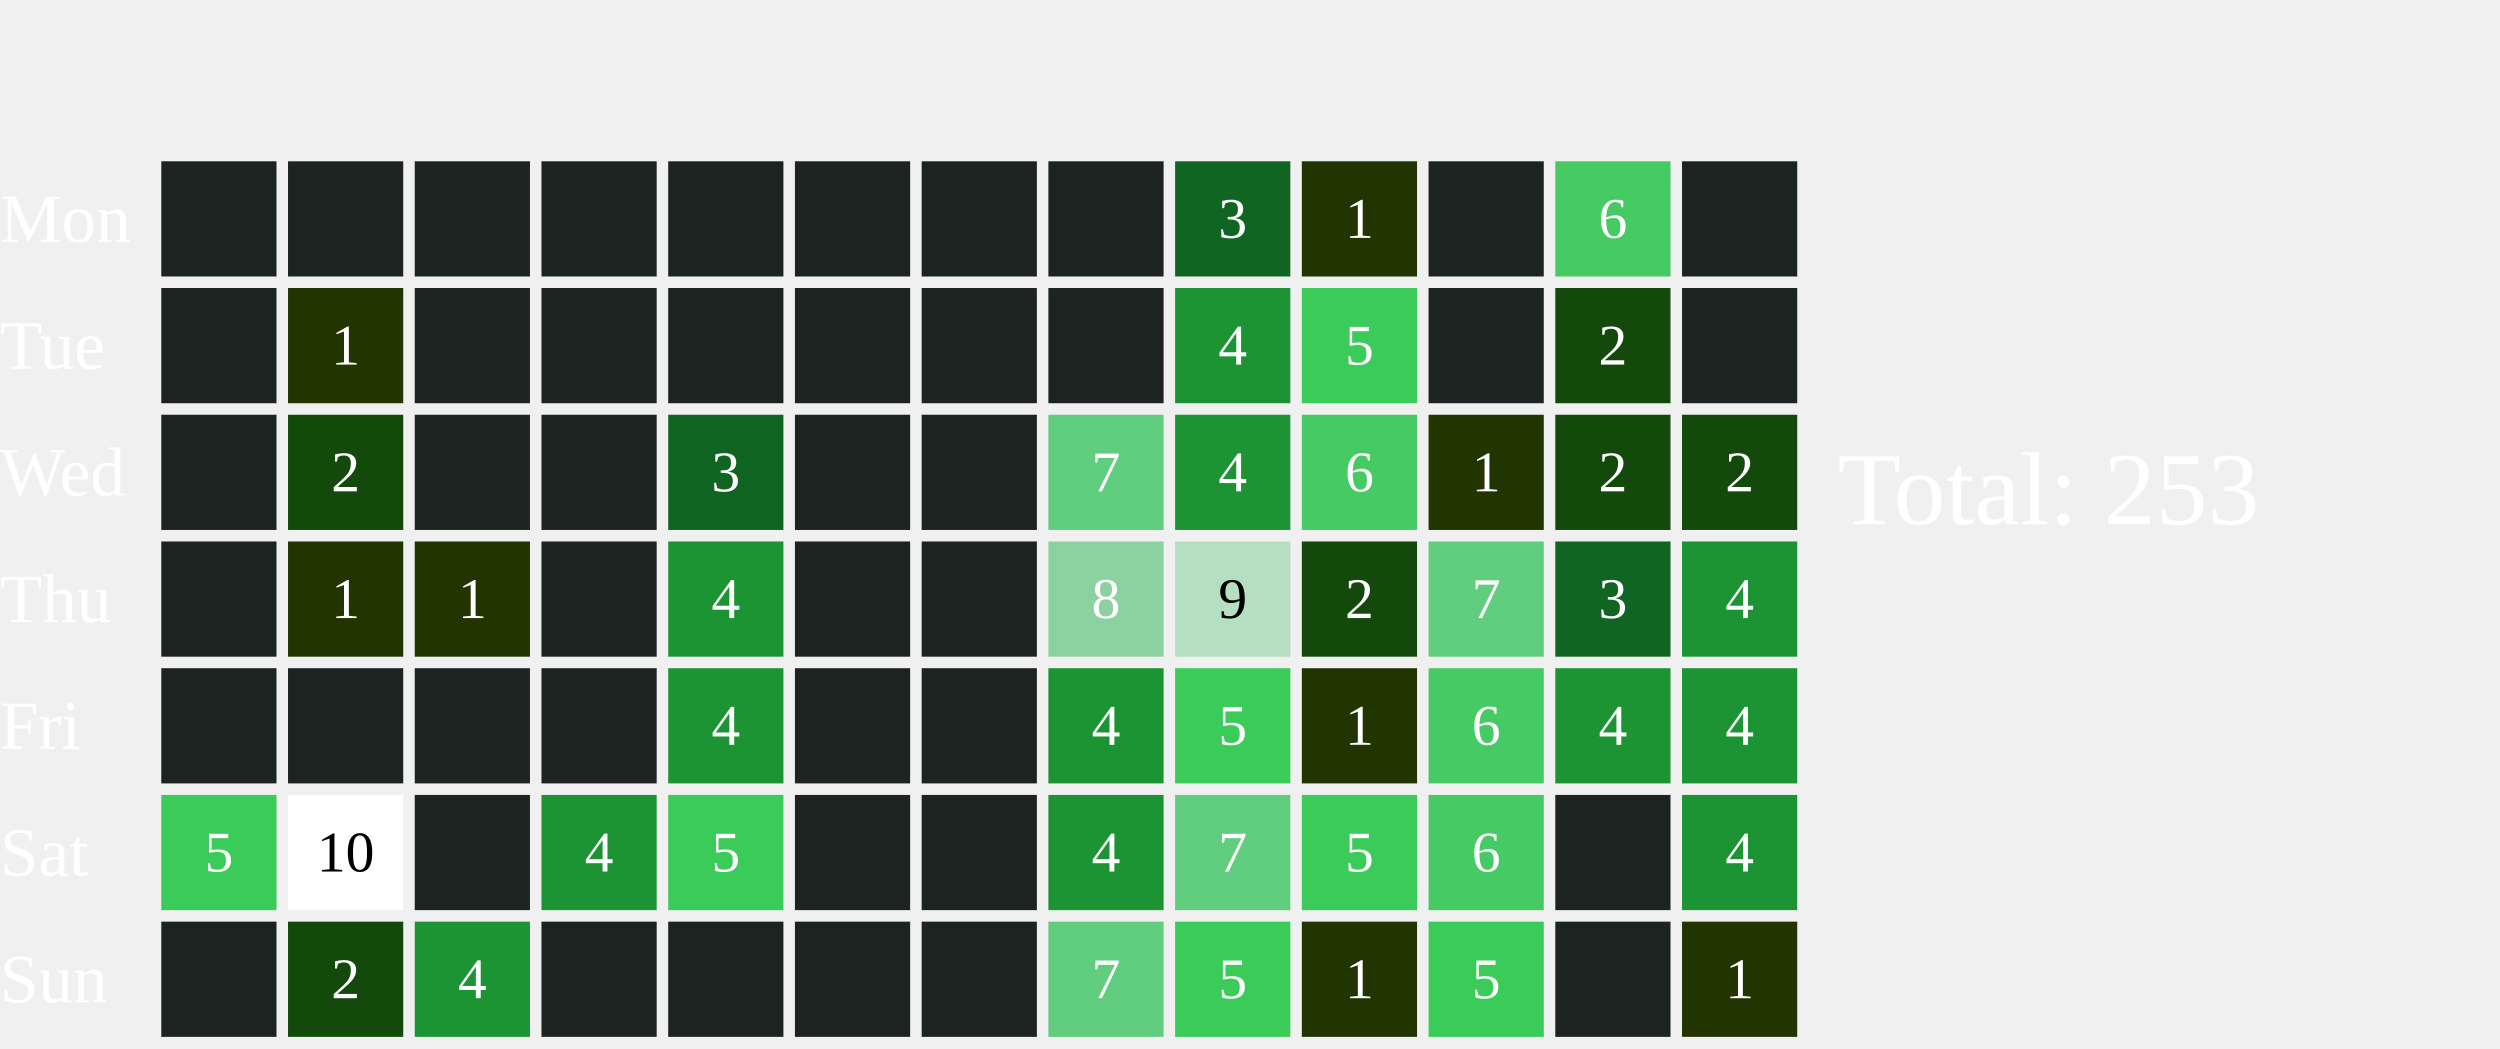
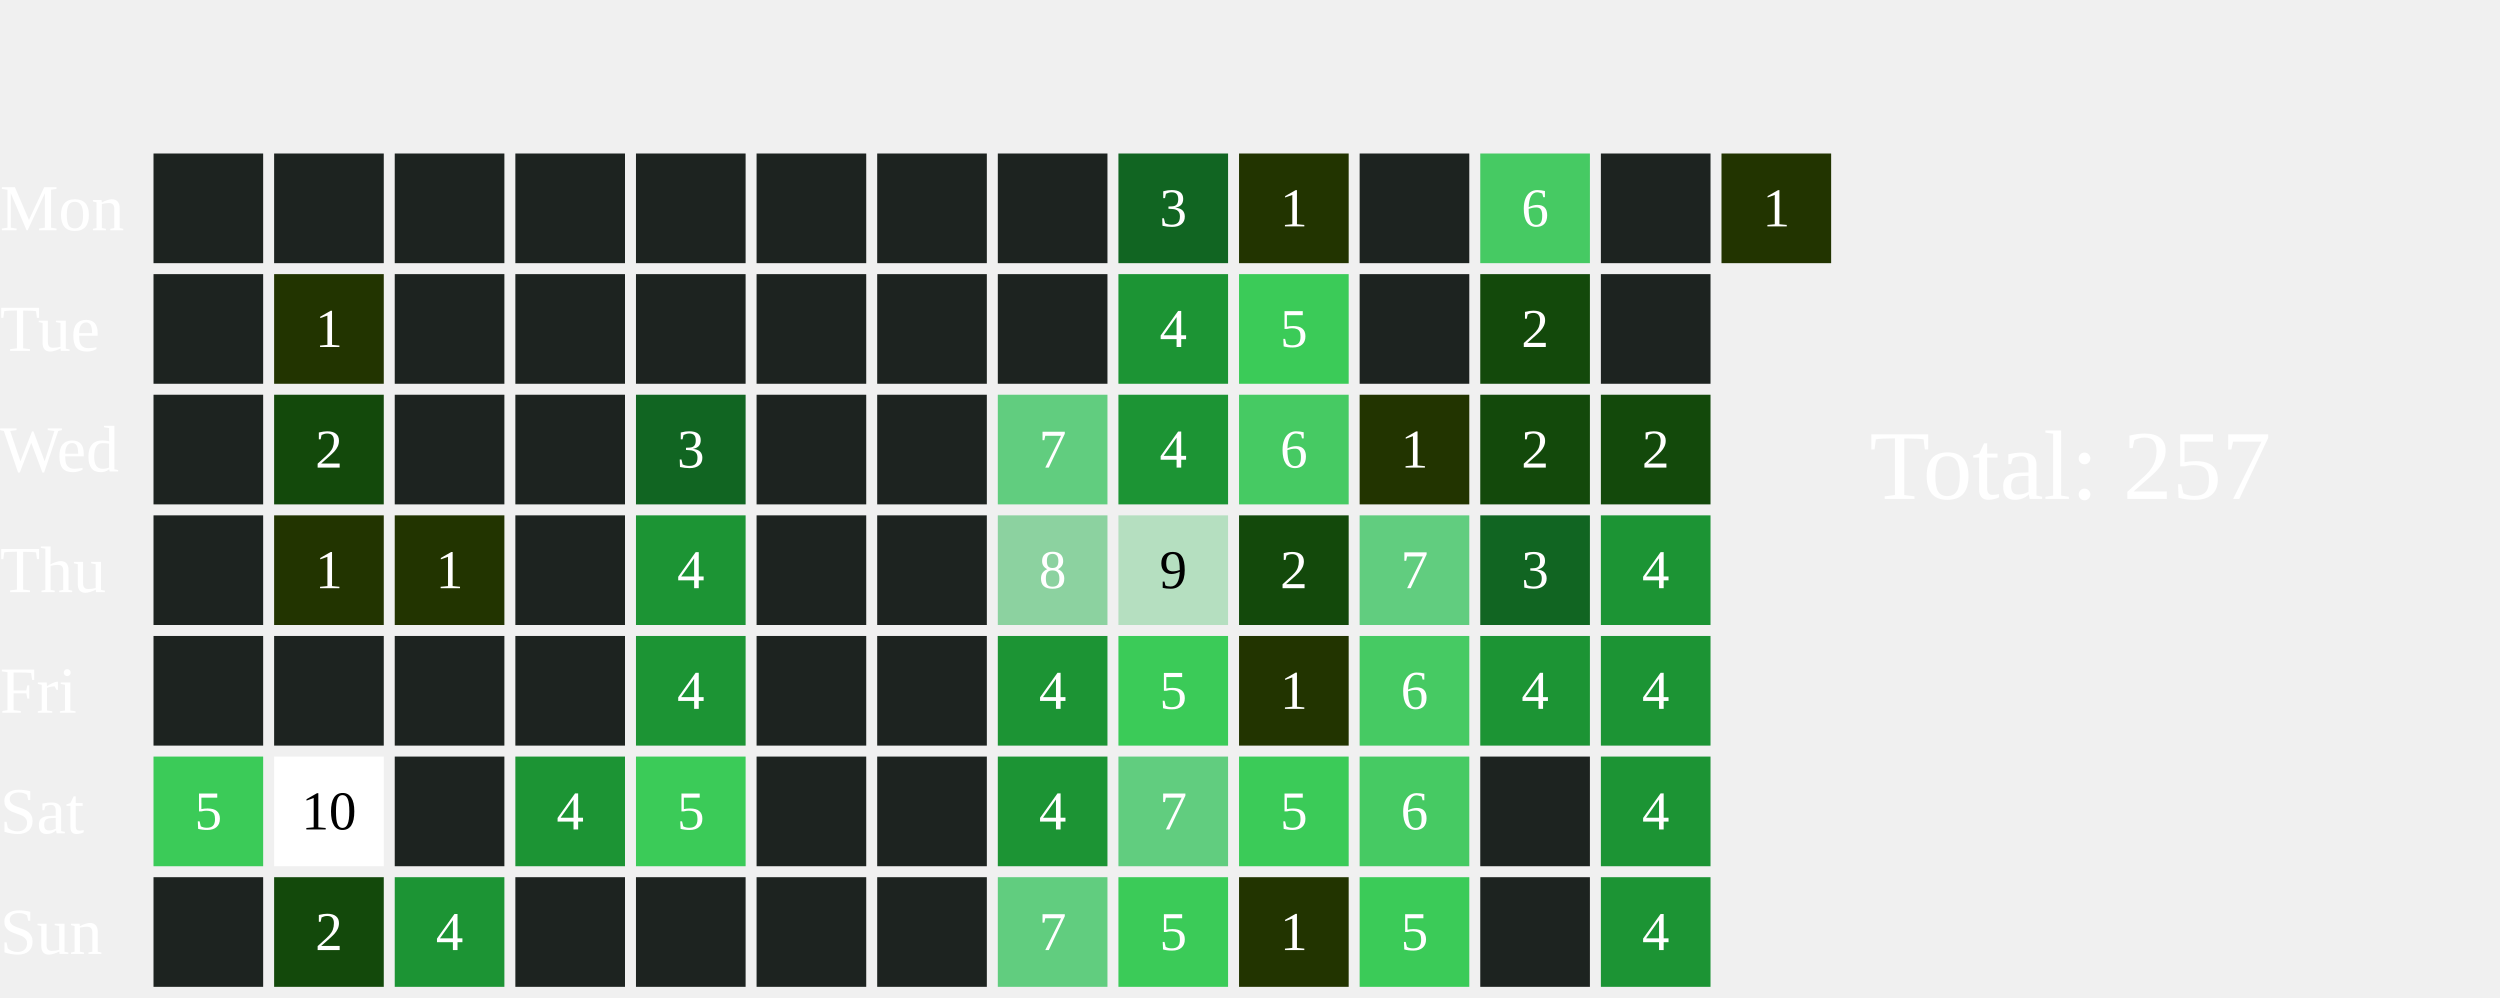
- <svg xmlns="http://www.w3.org/2000/svg" width="434" height="182">
+ <svg xmlns="http://www.w3.org/2000/svg" width="456" height="182">
  <text x="0" y="42.0" font-size="12" fill="white">Mon</text>
  <text x="0" y="64.0" font-size="12" fill="white">Tue</text>
  <text x="0" y="86.0" font-size="12" fill="white">Wed</text>
  <text x="0" y="108.0" font-size="12" fill="white">Thu</text>
  <text x="0" y="130.0" font-size="12" fill="white">Fri</text>
  <text x="0" y="152.0" font-size="12" fill="white">Sat</text>
  <text x="0" y="174.0" font-size="12" fill="white">Sun</text>
  <rect x="28" y="28" width="20" height="20" fill="#1D2320">
    </rect>
  <rect x="28" y="50" width="20" height="20" fill="#1D2320">
    </rect>
  <rect x="28" y="72" width="20" height="20" fill="#1D2320">
    </rect>
  <rect x="28" y="94" width="20" height="20" fill="#1D2320">
    </rect>
  <rect x="28" y="116" width="20" height="20" fill="#1D2320">
    </rect>
  <rect x="28" y="138" width="20" height="20" fill="#3BCB58">
    </rect>
  <text x="38.0" y="149.0" font-size="10" fill="white" text-anchor="middle" dominant-baseline="middle" pointer-events="none">5</text>
  <rect x="28" y="160" width="20" height="20" fill="#1D2320">
    </rect>
  <rect x="50" y="28" width="20" height="20" fill="#1D2320">
    </rect>
  <rect x="50" y="50" width="20" height="20" fill="#223400">
    </rect>
  <text x="60.0" y="61.0" font-size="10" fill="white" text-anchor="middle" dominant-baseline="middle" pointer-events="none">1</text>
  <rect x="50" y="72" width="20" height="20" fill="#13490b">
    </rect>
  <text x="60.0" y="83.0" font-size="10" fill="white" text-anchor="middle" dominant-baseline="middle" pointer-events="none">2</text>
  <rect x="50" y="94" width="20" height="20" fill="#223400">
    </rect>
  <text x="60.0" y="105.0" font-size="10" fill="white" text-anchor="middle" dominant-baseline="middle" pointer-events="none">1</text>
  <rect x="50" y="116" width="20" height="20" fill="#1D2320">
    </rect>
  <rect x="50" y="138" width="20" height="20" fill="#FFFFFF">
    </rect>
  <text x="60.0" y="149.0" font-size="10" fill="#000000" text-anchor="middle" dominant-baseline="middle" pointer-events="none">10</text>
  <rect x="50" y="160" width="20" height="20" fill="#13490b">
    </rect>
  <text x="60.0" y="171.0" font-size="10" fill="white" text-anchor="middle" dominant-baseline="middle" pointer-events="none">2</text>
  <rect x="72" y="28" width="20" height="20" fill="#1D2320">
    </rect>
  <rect x="72" y="50" width="20" height="20" fill="#1D2320">
    </rect>
  <rect x="72" y="72" width="20" height="20" fill="#1D2320">
    </rect>
  <rect x="72" y="94" width="20" height="20" fill="#223400">
    </rect>
  <text x="82.0" y="105.0" font-size="10" fill="white" text-anchor="middle" dominant-baseline="middle" pointer-events="none">1</text>
  <rect x="72" y="116" width="20" height="20" fill="#1D2320">
    </rect>
  <rect x="72" y="138" width="20" height="20" fill="#1D2320">
    </rect>
  <rect x="72" y="160" width="20" height="20" fill="#1C9434">
    </rect>
  <text x="82.0" y="171.0" font-size="10" fill="white" text-anchor="middle" dominant-baseline="middle" pointer-events="none">4</text>
  <rect x="94" y="28" width="20" height="20" fill="#1D2320">
    </rect>
  <rect x="94" y="50" width="20" height="20" fill="#1D2320">
    </rect>
  <rect x="94" y="72" width="20" height="20" fill="#1D2320">
    </rect>
  <rect x="94" y="94" width="20" height="20" fill="#1D2320">
    </rect>
  <rect x="94" y="116" width="20" height="20" fill="#1D2320">
    </rect>
  <rect x="94" y="138" width="20" height="20" fill="#1C9434">
    </rect>
  <text x="104.0" y="149.0" font-size="10" fill="white" text-anchor="middle" dominant-baseline="middle" pointer-events="none">4</text>
  <rect x="94" y="160" width="20" height="20" fill="#1D2320">
    </rect>
  <rect x="116" y="28" width="20" height="20" fill="#1D2320">
    </rect>
  <rect x="116" y="50" width="20" height="20" fill="#1D2320">
    </rect>
  <rect x="116" y="72" width="20" height="20" fill="#116522">
    </rect>
  <text x="126.0" y="83.0" font-size="10" fill="white" text-anchor="middle" dominant-baseline="middle" pointer-events="none">3</text>
  <rect x="116" y="94" width="20" height="20" fill="#1C9434">
    </rect>
  <text x="126.0" y="105.0" font-size="10" fill="white" text-anchor="middle" dominant-baseline="middle" pointer-events="none">4</text>
  <rect x="116" y="116" width="20" height="20" fill="#1C9434">
    </rect>
  <text x="126.0" y="127.0" font-size="10" fill="white" text-anchor="middle" dominant-baseline="middle" pointer-events="none">4</text>
  <rect x="116" y="138" width="20" height="20" fill="#3BCB58">
    </rect>
  <text x="126.0" y="149.0" font-size="10" fill="white" text-anchor="middle" dominant-baseline="middle" pointer-events="none">5</text>
  <rect x="116" y="160" width="20" height="20" fill="#1D2320">
    </rect>
  <rect x="138" y="28" width="20" height="20" fill="#1D2320">
    </rect>
  <rect x="138" y="50" width="20" height="20" fill="#1D2320">
    </rect>
  <rect x="138" y="72" width="20" height="20" fill="#1D2320">
    </rect>
  <rect x="138" y="94" width="20" height="20" fill="#1D2320">
    </rect>
  <rect x="138" y="116" width="20" height="20" fill="#1D2320">
    </rect>
  <rect x="138" y="138" width="20" height="20" fill="#1D2320">
    </rect>
  <rect x="138" y="160" width="20" height="20" fill="#1D2320">
    </rect>
  <rect x="160" y="28" width="20" height="20" fill="#1D2320">
    </rect>
  <rect x="160" y="50" width="20" height="20" fill="#1D2320">
    </rect>
  <rect x="160" y="72" width="20" height="20" fill="#1D2320">
    </rect>
  <rect x="160" y="94" width="20" height="20" fill="#1D2320">
    </rect>
  <rect x="160" y="116" width="20" height="20" fill="#1D2320">
    </rect>
  <rect x="160" y="138" width="20" height="20" fill="#1D2320">
    </rect>
  <rect x="160" y="160" width="20" height="20" fill="#1D2320">
    </rect>
  <rect x="182" y="28" width="20" height="20" fill="#1D2320">
    </rect>
  <rect x="182" y="50" width="20" height="20" fill="#1D2320">
    </rect>
  <rect x="182" y="72" width="20" height="20" fill="#61CD7F">
    </rect>
  <text x="192.0" y="83.0" font-size="10" fill="white" text-anchor="middle" dominant-baseline="middle" pointer-events="none">7</text>
  <rect x="182" y="94" width="20" height="20" fill="#8CD2A0">
    </rect>
  <text x="192.0" y="105.0" font-size="10" fill="white" text-anchor="middle" dominant-baseline="middle" pointer-events="none">8</text>
  <rect x="182" y="116" width="20" height="20" fill="#1C9434">
    </rect>
  <text x="192.0" y="127.0" font-size="10" fill="white" text-anchor="middle" dominant-baseline="middle" pointer-events="none">4</text>
  <rect x="182" y="138" width="20" height="20" fill="#1C9434">
    </rect>
  <text x="192.0" y="149.0" font-size="10" fill="white" text-anchor="middle" dominant-baseline="middle" pointer-events="none">4</text>
  <rect x="182" y="160" width="20" height="20" fill="#61CD7F">
    </rect>
  <text x="192.0" y="171.0" font-size="10" fill="white" text-anchor="middle" dominant-baseline="middle" pointer-events="none">7</text>
  <rect x="204" y="28" width="20" height="20" fill="#116522">
    </rect>
  <text x="214.0" y="39.0" font-size="10" fill="white" text-anchor="middle" dominant-baseline="middle" pointer-events="none">3</text>
  <rect x="204" y="50" width="20" height="20" fill="#1C9434">
    </rect>
  <text x="214.0" y="61.0" font-size="10" fill="white" text-anchor="middle" dominant-baseline="middle" pointer-events="none">4</text>
  <rect x="204" y="72" width="20" height="20" fill="#1C9434">
    </rect>
  <text x="214.0" y="83.0" font-size="10" fill="white" text-anchor="middle" dominant-baseline="middle" pointer-events="none">4</text>
  <rect x="204" y="94" width="20" height="20" fill="#B5DFC0">
    </rect>
  <text x="214.0" y="105.0" font-size="10" fill="#000000" text-anchor="middle" dominant-baseline="middle" pointer-events="none">9</text>
  <rect x="204" y="116" width="20" height="20" fill="#3BCB58">
    </rect>
  <text x="214.0" y="127.0" font-size="10" fill="white" text-anchor="middle" dominant-baseline="middle" pointer-events="none">5</text>
  <rect x="204" y="138" width="20" height="20" fill="#61CD7F">
    </rect>
  <text x="214.0" y="149.0" font-size="10" fill="white" text-anchor="middle" dominant-baseline="middle" pointer-events="none">7</text>
  <rect x="204" y="160" width="20" height="20" fill="#3BCB58">
    </rect>
  <text x="214.0" y="171.0" font-size="10" fill="white" text-anchor="middle" dominant-baseline="middle" pointer-events="none">5</text>
  <rect x="226" y="28" width="20" height="20" fill="#223400">
    </rect>
  <text x="236.0" y="39.0" font-size="10" fill="white" text-anchor="middle" dominant-baseline="middle" pointer-events="none">1</text>
  <rect x="226" y="50" width="20" height="20" fill="#3BCB58">
    </rect>
  <text x="236.0" y="61.0" font-size="10" fill="white" text-anchor="middle" dominant-baseline="middle" pointer-events="none">5</text>
  <rect x="226" y="72" width="20" height="20" fill="#46CA63">
    </rect>
  <text x="236.0" y="83.0" font-size="10" fill="white" text-anchor="middle" dominant-baseline="middle" pointer-events="none">6</text>
  <rect x="226" y="94" width="20" height="20" fill="#13490b">
    </rect>
  <text x="236.0" y="105.0" font-size="10" fill="white" text-anchor="middle" dominant-baseline="middle" pointer-events="none">2</text>
  <rect x="226" y="116" width="20" height="20" fill="#223400">
    </rect>
  <text x="236.0" y="127.0" font-size="10" fill="white" text-anchor="middle" dominant-baseline="middle" pointer-events="none">1</text>
  <rect x="226" y="138" width="20" height="20" fill="#3BCB58">
    </rect>
  <text x="236.0" y="149.0" font-size="10" fill="white" text-anchor="middle" dominant-baseline="middle" pointer-events="none">5</text>
  <rect x="226" y="160" width="20" height="20" fill="#223400">
    </rect>
  <text x="236.0" y="171.0" font-size="10" fill="white" text-anchor="middle" dominant-baseline="middle" pointer-events="none">1</text>
  <rect x="248" y="28" width="20" height="20" fill="#1D2320">
    </rect>
  <rect x="248" y="50" width="20" height="20" fill="#1D2320">
    </rect>
  <rect x="248" y="72" width="20" height="20" fill="#223400">
    </rect>
  <text x="258.0" y="83.0" font-size="10" fill="white" text-anchor="middle" dominant-baseline="middle" pointer-events="none">1</text>
  <rect x="248" y="94" width="20" height="20" fill="#61CD7F">
    </rect>
  <text x="258.0" y="105.0" font-size="10" fill="white" text-anchor="middle" dominant-baseline="middle" pointer-events="none">7</text>
  <rect x="248" y="116" width="20" height="20" fill="#46CA63">
    </rect>
  <text x="258.0" y="127.0" font-size="10" fill="white" text-anchor="middle" dominant-baseline="middle" pointer-events="none">6</text>
  <rect x="248" y="138" width="20" height="20" fill="#46CA63">
    </rect>
  <text x="258.0" y="149.0" font-size="10" fill="white" text-anchor="middle" dominant-baseline="middle" pointer-events="none">6</text>
  <rect x="248" y="160" width="20" height="20" fill="#3BCB58">
    </rect>
  <text x="258.0" y="171.0" font-size="10" fill="white" text-anchor="middle" dominant-baseline="middle" pointer-events="none">5</text>
  <rect x="270" y="28" width="20" height="20" fill="#46CA63">
    </rect>
  <text x="280.0" y="39.0" font-size="10" fill="white" text-anchor="middle" dominant-baseline="middle" pointer-events="none">6</text>
  <rect x="270" y="50" width="20" height="20" fill="#13490b">
    </rect>
  <text x="280.0" y="61.0" font-size="10" fill="white" text-anchor="middle" dominant-baseline="middle" pointer-events="none">2</text>
  <rect x="270" y="72" width="20" height="20" fill="#13490b">
    </rect>
  <text x="280.0" y="83.0" font-size="10" fill="white" text-anchor="middle" dominant-baseline="middle" pointer-events="none">2</text>
  <rect x="270" y="94" width="20" height="20" fill="#116522">
    </rect>
  <text x="280.0" y="105.0" font-size="10" fill="white" text-anchor="middle" dominant-baseline="middle" pointer-events="none">3</text>
  <rect x="270" y="116" width="20" height="20" fill="#1C9434">
    </rect>
  <text x="280.0" y="127.0" font-size="10" fill="white" text-anchor="middle" dominant-baseline="middle" pointer-events="none">4</text>
  <rect x="270" y="138" width="20" height="20" fill="#1D2320">
    </rect>
  <rect x="270" y="160" width="20" height="20" fill="#1D2320">
    </rect>
  <rect x="292" y="28" width="20" height="20" fill="#1D2320">
    </rect>
  <rect x="292" y="50" width="20" height="20" fill="#1D2320">
    </rect>
  <rect x="292" y="72" width="20" height="20" fill="#13490b">
    </rect>
  <text x="302.0" y="83.0" font-size="10" fill="white" text-anchor="middle" dominant-baseline="middle" pointer-events="none">2</text>
  <rect x="292" y="94" width="20" height="20" fill="#1C9434">
    </rect>
  <text x="302.0" y="105.0" font-size="10" fill="white" text-anchor="middle" dominant-baseline="middle" pointer-events="none">4</text>
  <rect x="292" y="116" width="20" height="20" fill="#1C9434">
    </rect>
  <text x="302.0" y="127.0" font-size="10" fill="white" text-anchor="middle" dominant-baseline="middle" pointer-events="none">4</text>
  <rect x="292" y="138" width="20" height="20" fill="#1C9434">
    </rect>
  <text x="302.0" y="149.0" font-size="10" fill="white" text-anchor="middle" dominant-baseline="middle" pointer-events="none">4</text>
-   <rect x="292" y="160" width="20" height="20" fill="#223400">
-     </rect>
-   <text x="302.0" y="171.0" font-size="10" fill="white" text-anchor="middle" dominant-baseline="middle" pointer-events="none">1</text>
-   <text x="319" y="91.0" font-size="18" fill="white">Total: 253</text>
+   <rect x="292" y="160" width="20" height="20" fill="#1C9434">
+     </rect>
+   <text x="302.0" y="171.0" font-size="10" fill="white" text-anchor="middle" dominant-baseline="middle" pointer-events="none">4</text>
+   <rect x="314" y="28" width="20" height="20" fill="#223400">
+     </rect>
+   <text x="324.0" y="39.0" font-size="10" fill="white" text-anchor="middle" dominant-baseline="middle" pointer-events="none">1</text>
+   <text x="341" y="91.0" font-size="18" fill="white">Total: 257</text>
</svg>
